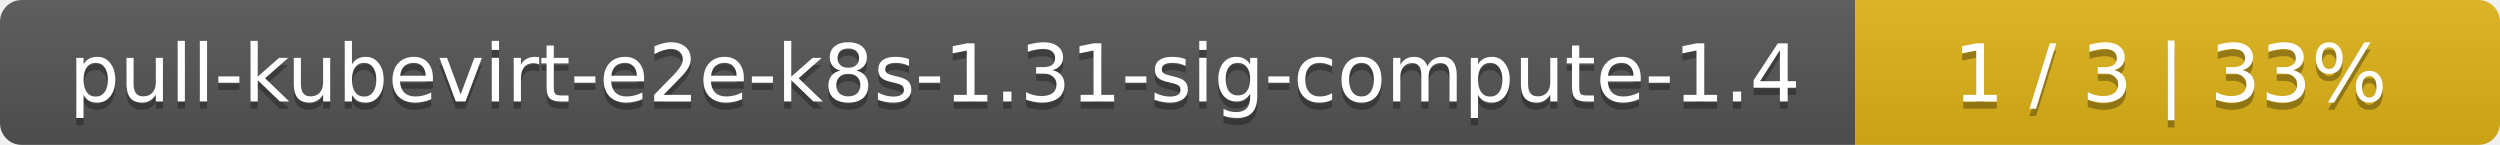
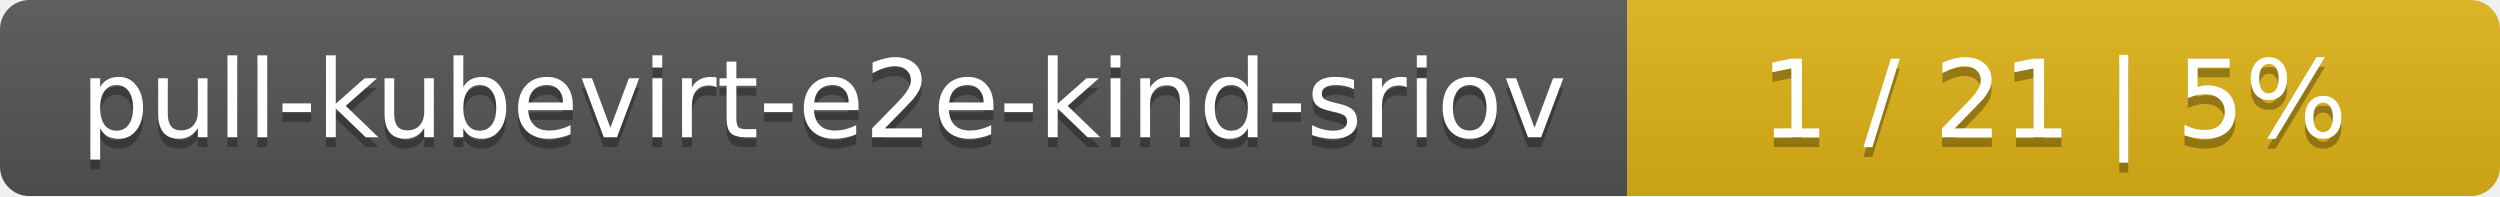
- <svg xmlns="http://www.w3.org/2000/svg" width="345" height="20">
+ <svg xmlns="http://www.w3.org/2000/svg" width="255" height="20">
  <linearGradient id="smooth" x2="0" y2="100%">
    <stop offset="0" stop-color="#bbb" stop-opacity=".1" />
    <stop offset="1" stop-opacity=".1" />
  </linearGradient>
  <mask id="round">
-     <rect width="345" height="20" rx="3" fill="#fff" />
+     <rect width="255" height="20" rx="3" fill="#fff" />
  </mask>
  <g mask="url(#round)">
-     <rect width="256" height="20" fill="#555" />
-     <rect x="256" width="89" height="20" fill="#dfb317" />
-     <rect width="345" height="20" fill="url(#smooth)" />
+     <rect width="166" height="20" fill="#555" />
+     <rect x="166" width="89" height="20" fill="#dfb317" />
+     <rect width="255" height="20" fill="url(#smooth)" />
  </g>
  <g fill="#fff" text-anchor="middle" font-family="DejaVu Sans,Verdana,Geneva,sans-serif" font-size="11">
-     <text x="129" y="15" fill="#010101" fill-opacity=".3">pull-kubevirt-e2e-k8s-1.31-sig-compute-1.4</text>
-     <text x="129" y="14">pull-kubevirt-e2e-k8s-1.31-sig-compute-1.4</text>
-     <text x="299.5" y="15" fill="#010101" fill-opacity=".3">1 / 3    |    33%</text>
-     <text x="299.5" y="14">1 / 3    |    33%</text>
+     <text x="84" y="15" fill="#010101" fill-opacity=".3">pull-kubevirt-e2e-kind-sriov</text>
+     <text x="84" y="14">pull-kubevirt-e2e-kind-sriov</text>
+     <text x="209.5" y="15" fill="#010101" fill-opacity=".3">1 / 21    |    5%</text>
+     <text x="209.5" y="14">1 / 21    |    5%</text>
  </g>
</svg>
